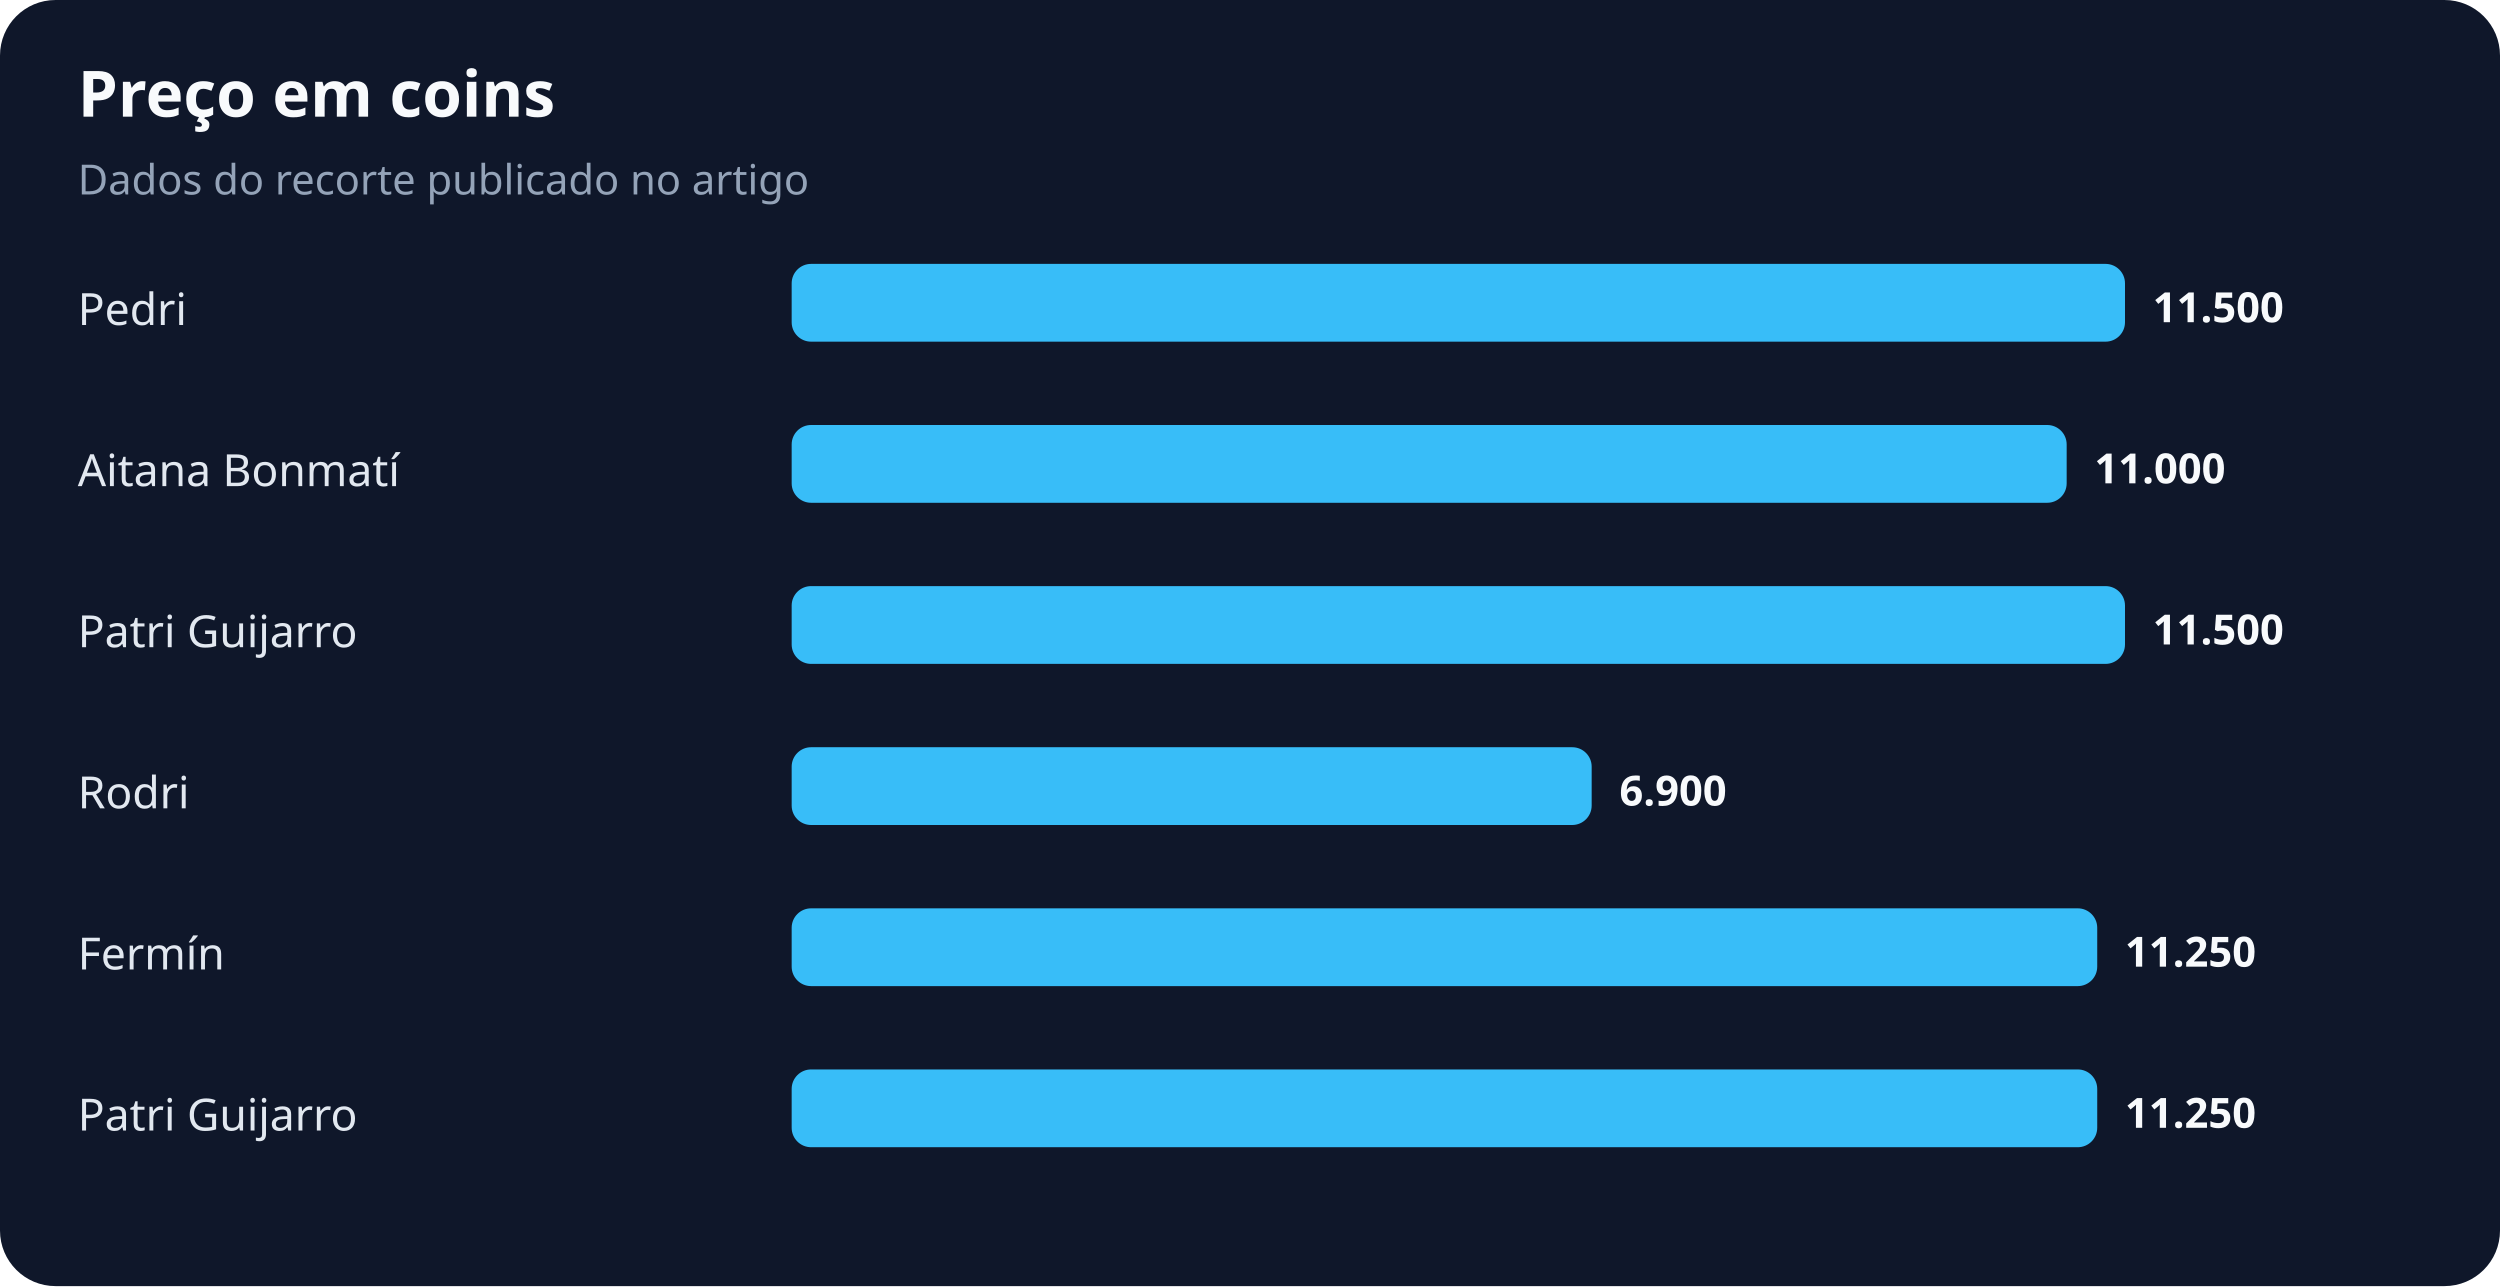
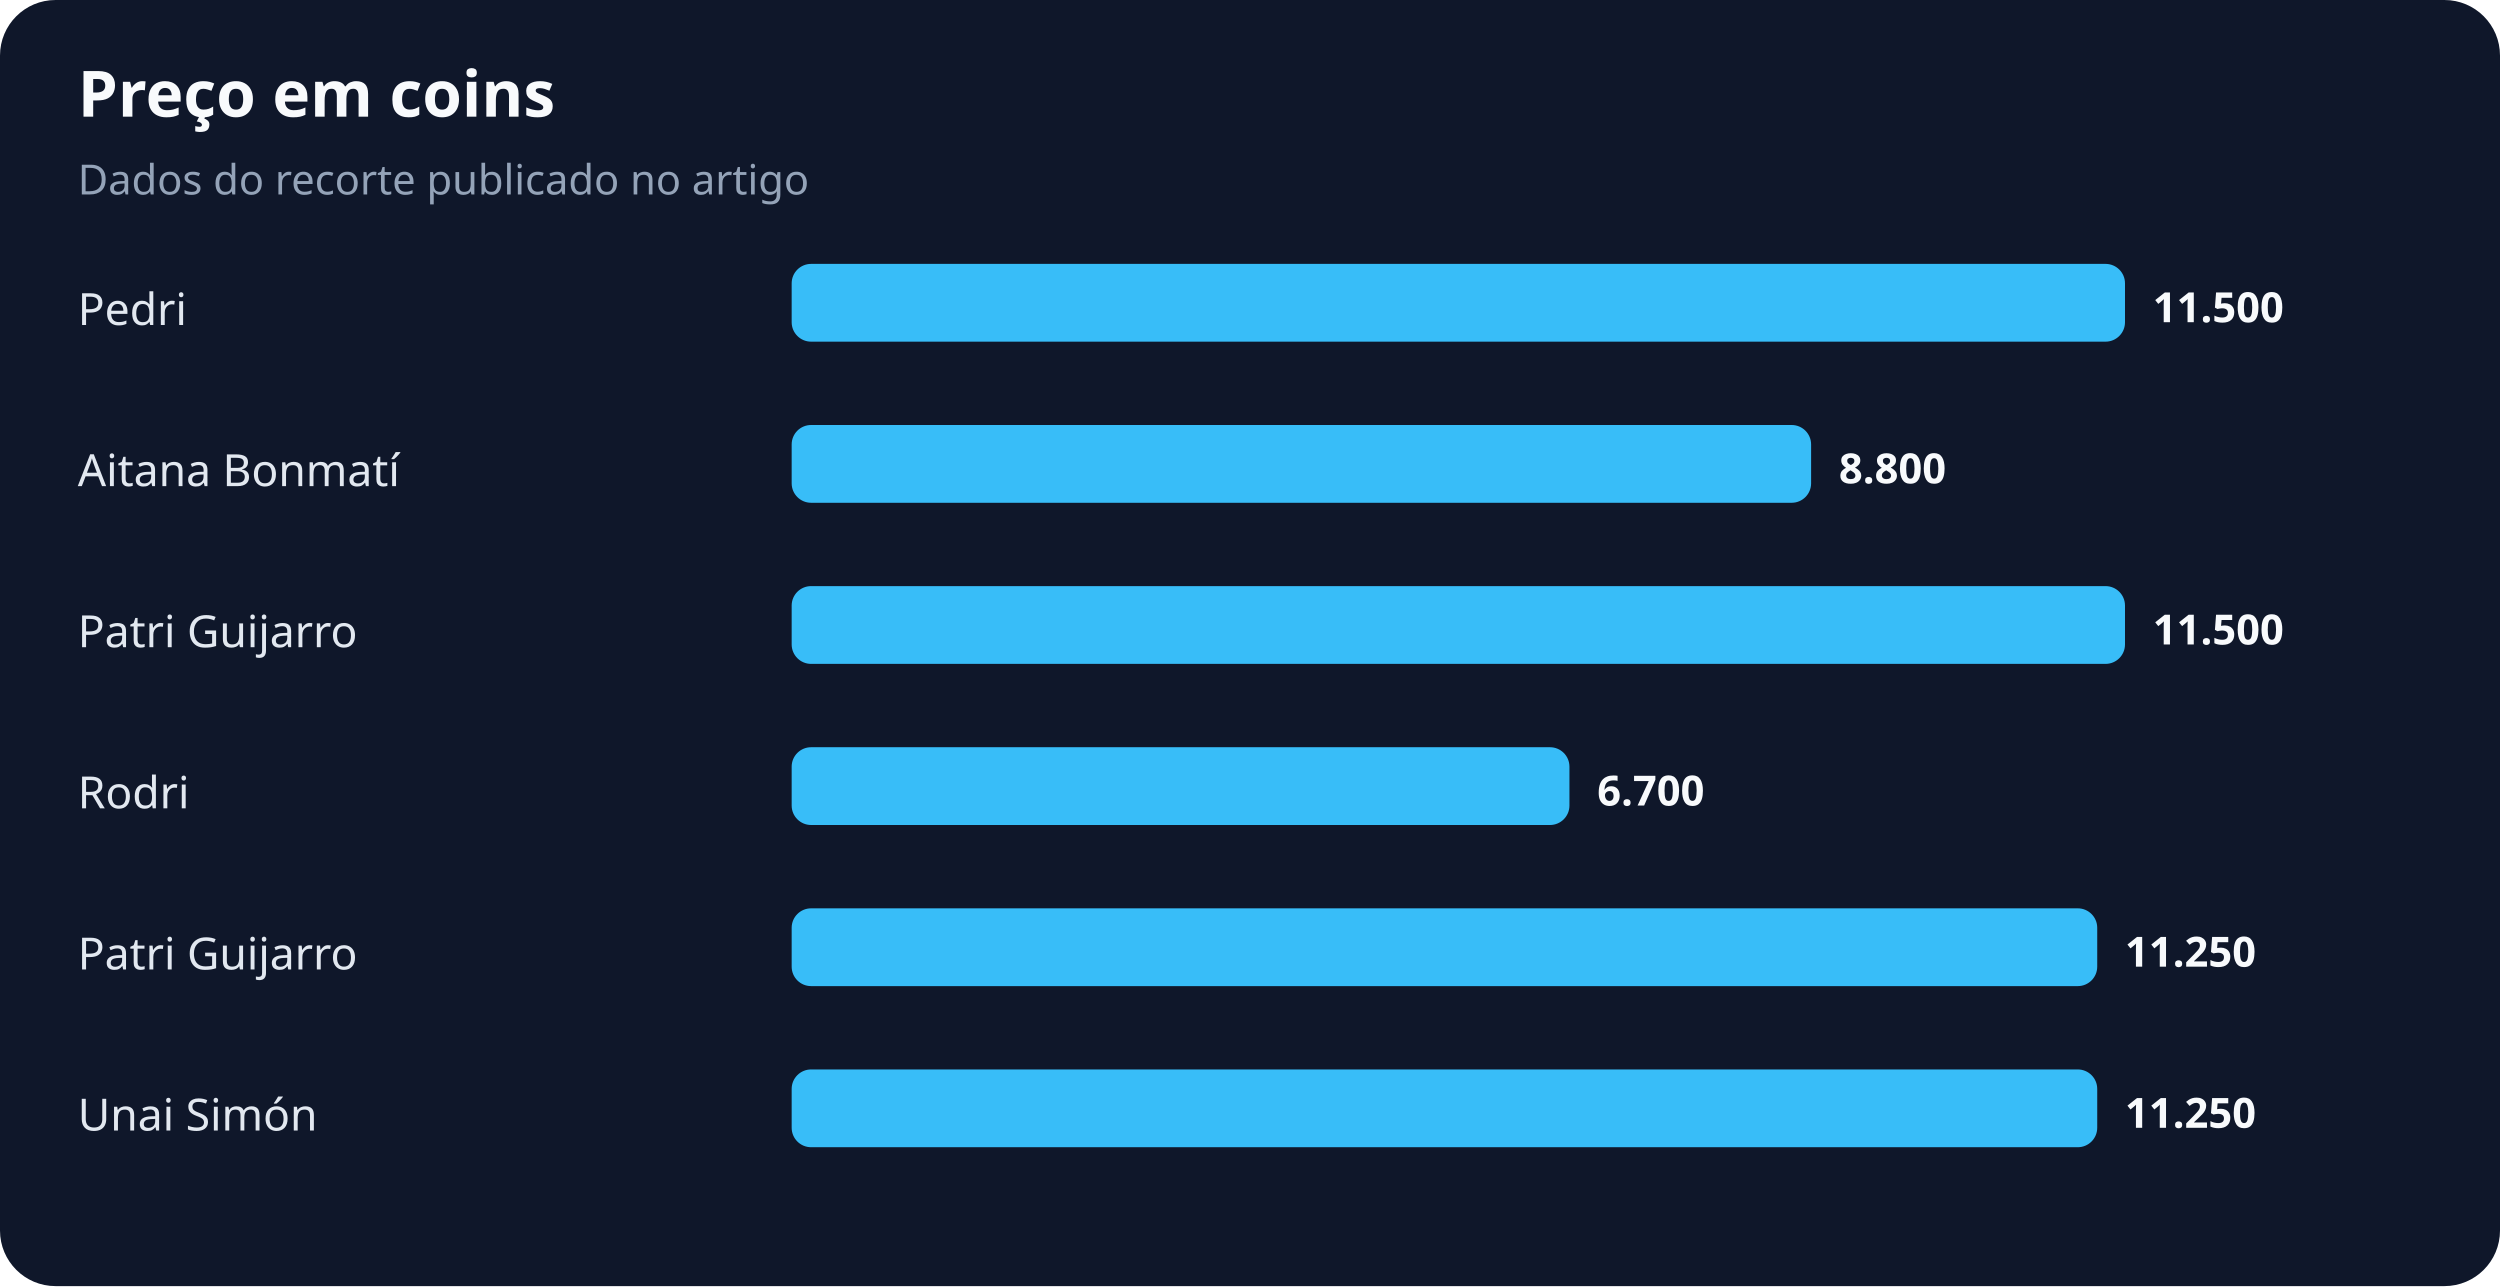
<svg xmlns="http://www.w3.org/2000/svg" width="900" height="463" viewBox="0 0 900 463" role="img" aria-labelledby="title desc">
  <rect width="100%" height="100%" rx="20" fill="#0f172a" />
  <text x="28" y="42" fill="#f8fafc" font-family="system-ui,sans-serif" font-size="23" font-weight="700">Preço em coins</text>
  <text x="28" y="70" fill="#94a3b8" font-family="system-ui,sans-serif" font-size="15">Dados do recorte publicado no artigo</text>
  <text x="28" y="117" fill="#e2e8f0" font-family="system-ui,sans-serif" font-size="16">Pedri</text>
  <rect x="285" y="95" width="480" height="28" rx="7" fill="#38bdf8" />
  <text x="775" y="116" fill="#f8fafc" font-family="system-ui,sans-serif" font-size="15" font-weight="700">11.500</text>
  <text x="28" y="175" fill="#e2e8f0" font-family="system-ui,sans-serif" font-size="16">Aitana Bonmatí</text>
-   <rect x="285" y="153" width="459" height="28" rx="7" fill="#38bdf8" />
-   <text x="754" y="174" fill="#f8fafc" font-family="system-ui,sans-serif" font-size="15" font-weight="700">11.000</text>
+   <rect x="285" y="153" width="367" height="28" rx="7" fill="#38bdf8" />
+   <text x="662" y="174" fill="#f8fafc" font-family="system-ui,sans-serif" font-size="15" font-weight="700">8.800</text>
  <text x="28" y="233" fill="#e2e8f0" font-family="system-ui,sans-serif" font-size="16">Patri Guijarro</text>
  <rect x="285" y="211" width="480" height="28" rx="7" fill="#38bdf8" />
  <text x="775" y="232" fill="#f8fafc" font-family="system-ui,sans-serif" font-size="15" font-weight="700">11.500</text>
  <text x="28" y="291" fill="#e2e8f0" font-family="system-ui,sans-serif" font-size="16">Rodri</text>
-   <rect x="285" y="269" width="288" height="28" rx="7" fill="#38bdf8" />
-   <text x="583" y="290" fill="#f8fafc" font-family="system-ui,sans-serif" font-size="15" font-weight="700">6.900</text>
-   <text x="28" y="349" fill="#e2e8f0" font-family="system-ui,sans-serif" font-size="16">Fermín</text>
+   <rect x="285" y="269" width="280" height="28" rx="7" fill="#38bdf8" />
+   <text x="575" y="290" fill="#f8fafc" font-family="system-ui,sans-serif" font-size="15" font-weight="700">6.700</text>
+   <text x="28" y="349" fill="#e2e8f0" font-family="system-ui,sans-serif" font-size="16">Patri Guijarro</text>
  <rect x="285" y="327" width="470" height="28" rx="7" fill="#38bdf8" />
  <text x="765" y="348" fill="#f8fafc" font-family="system-ui,sans-serif" font-size="15" font-weight="700">11.250</text>
-   <text x="28" y="407" fill="#e2e8f0" font-family="system-ui,sans-serif" font-size="16">Patri Guijarro</text>
+   <text x="28" y="407" fill="#e2e8f0" font-family="system-ui,sans-serif" font-size="16">Unai Simón</text>
  <rect x="285" y="385" width="470" height="28" rx="7" fill="#38bdf8" />
  <text x="765" y="406" fill="#f8fafc" font-family="system-ui,sans-serif" font-size="15" font-weight="700">11.250</text>
</svg>
